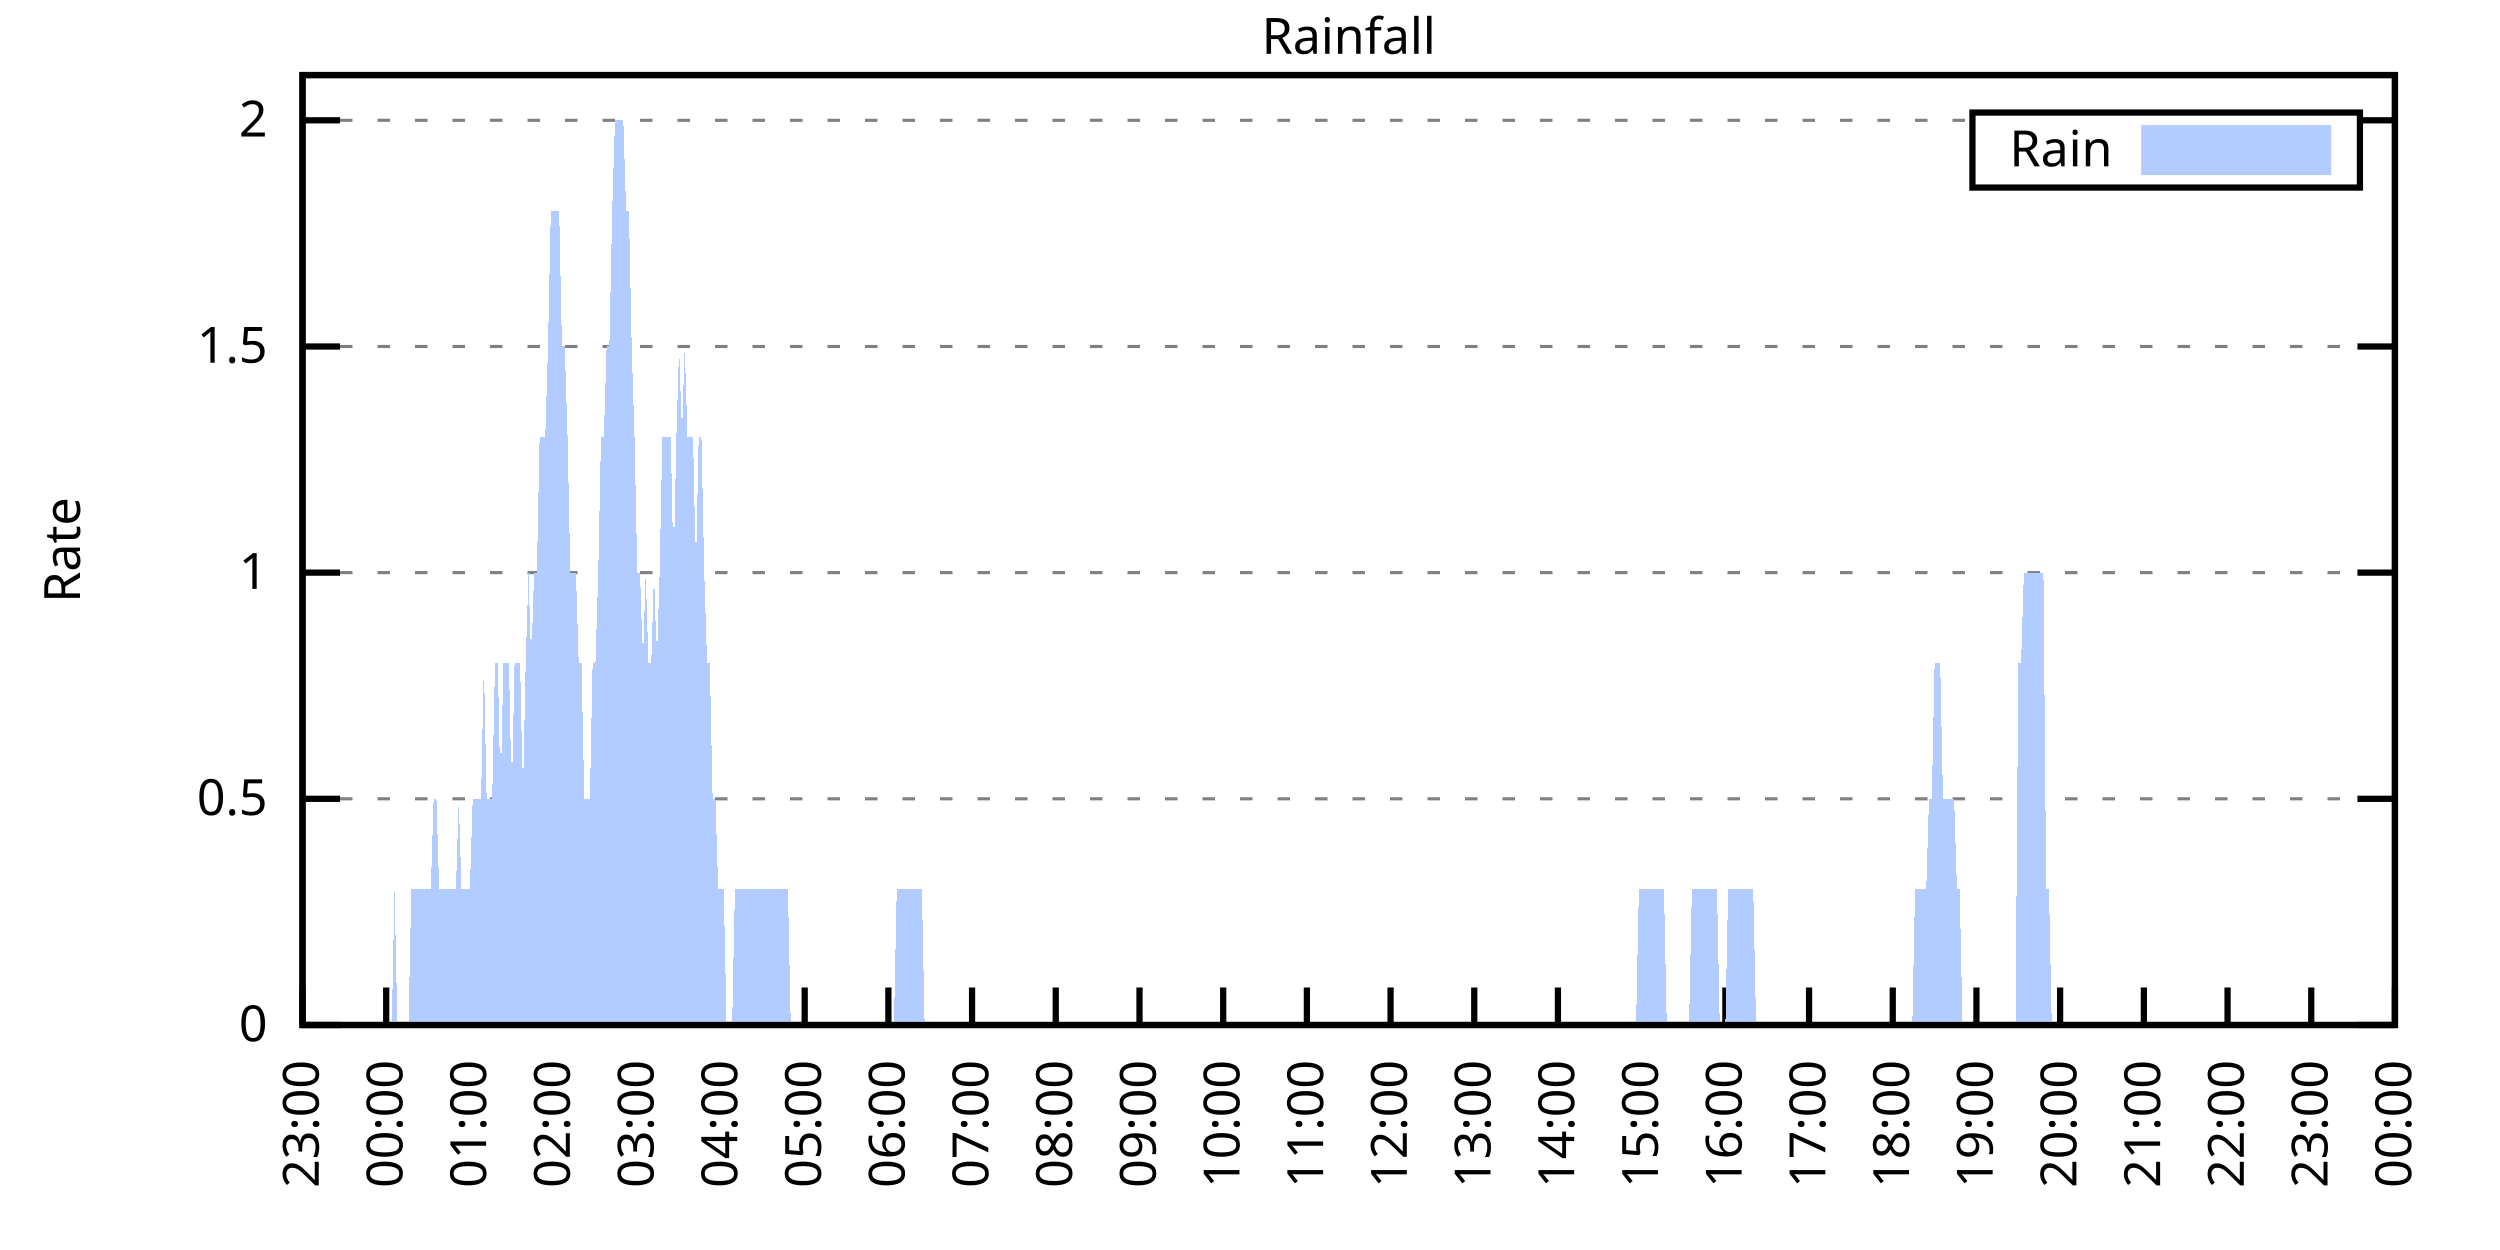
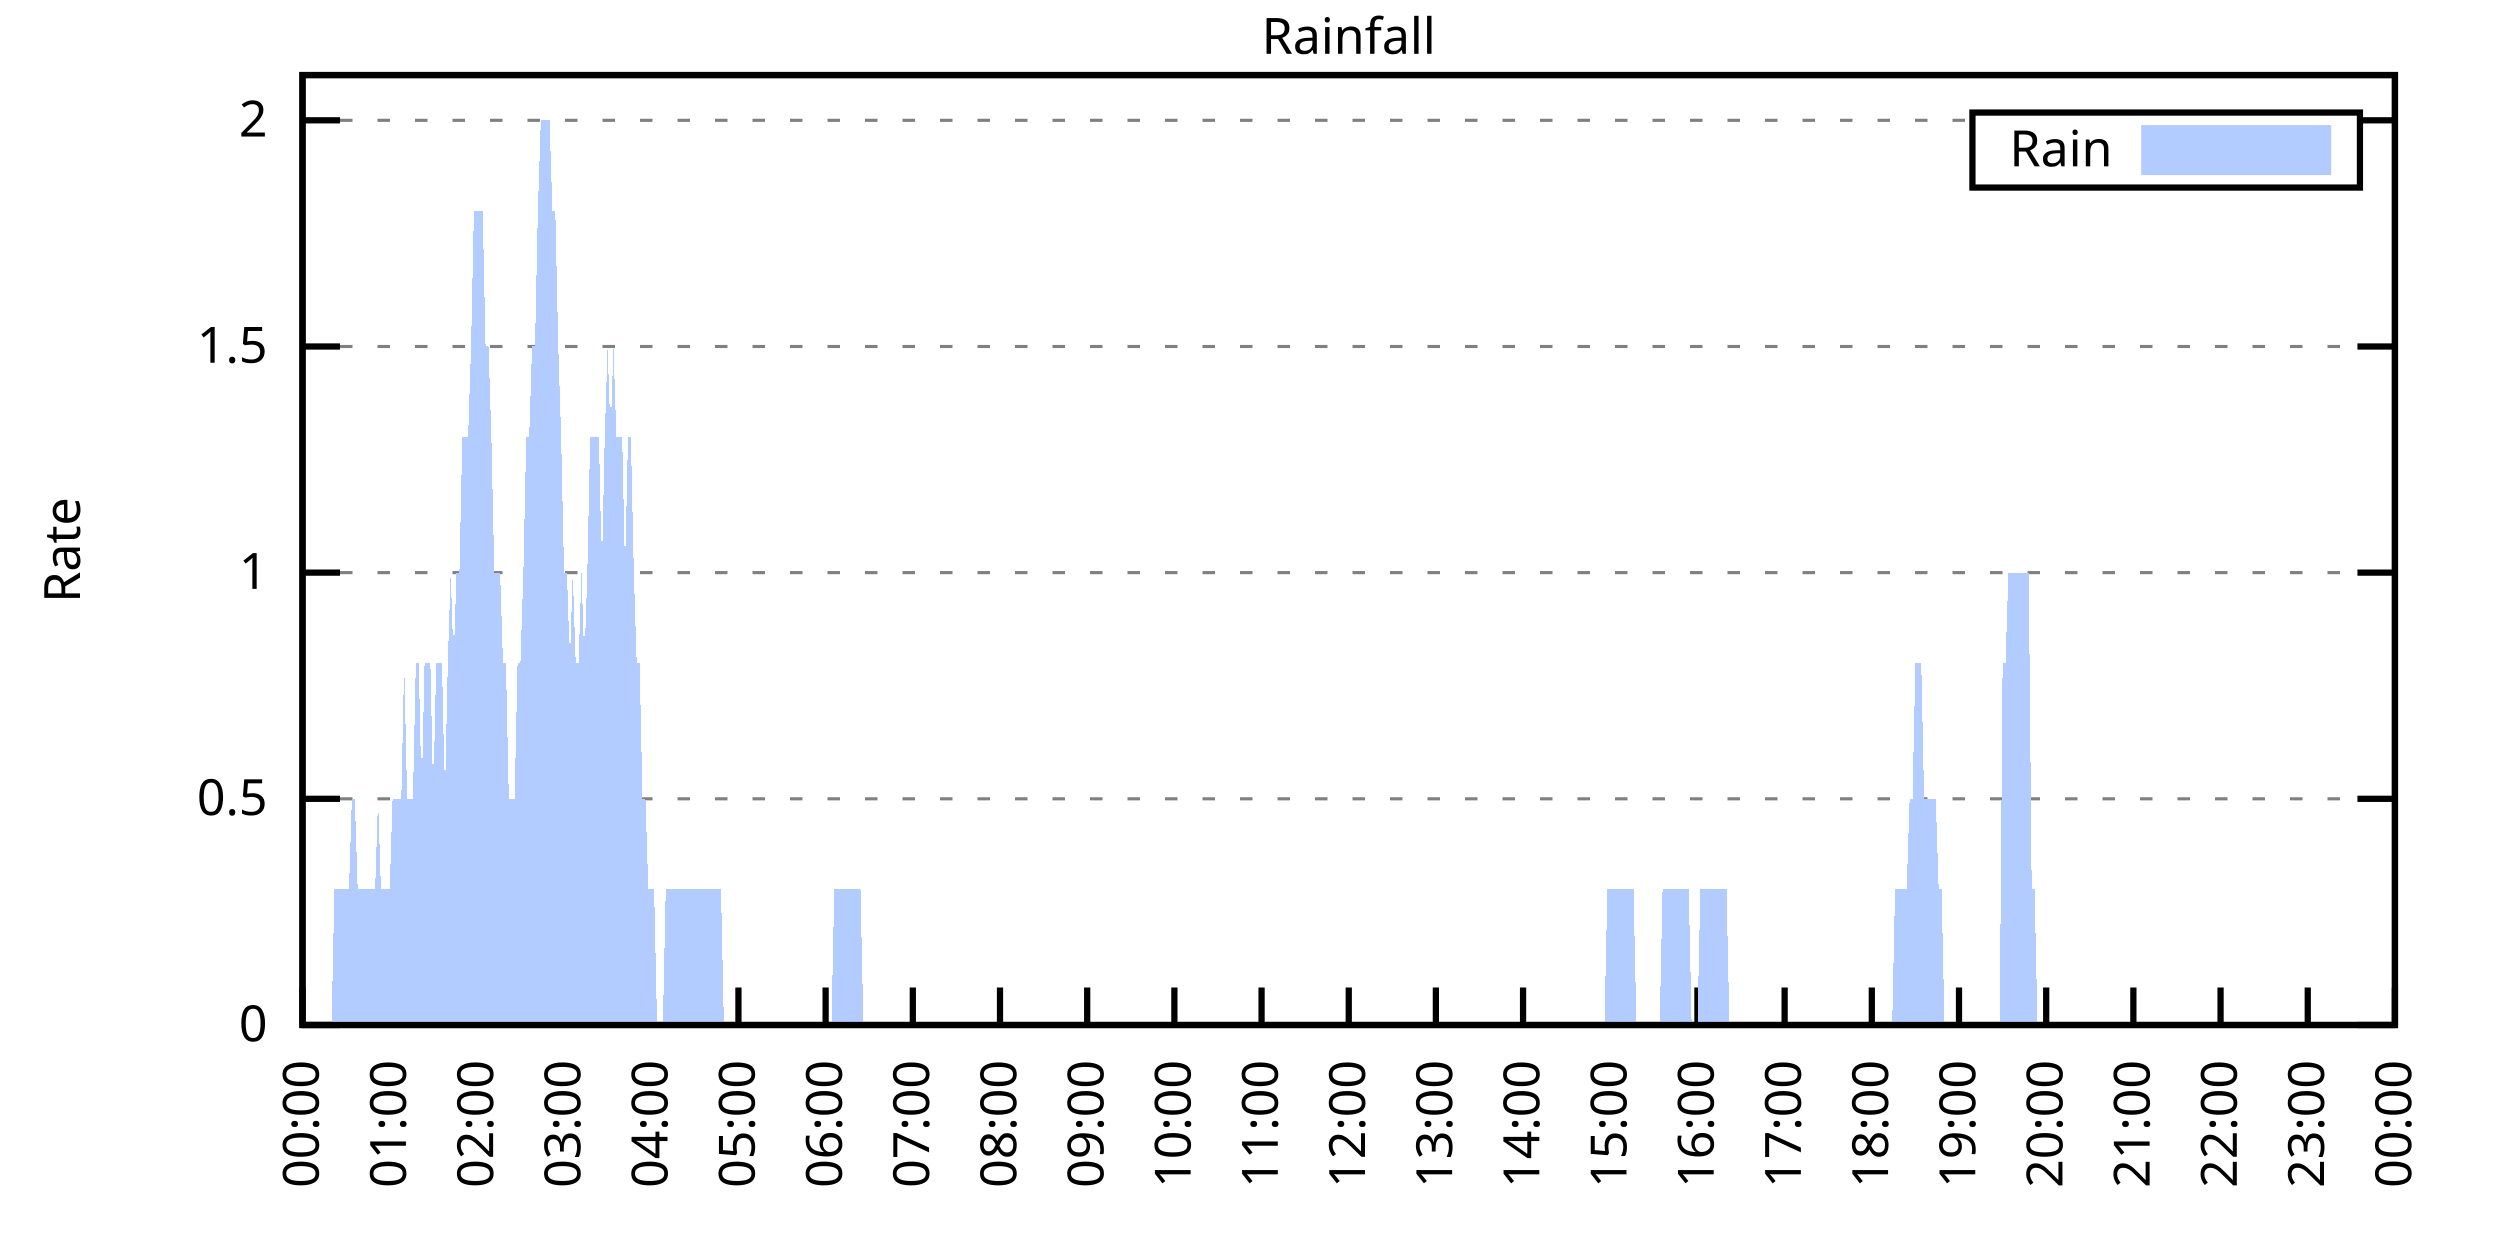
<svg xmlns="http://www.w3.org/2000/svg" xmlns:xlink="http://www.w3.org/1999/xlink" width="400" height="200" viewBox="0 0 400 200">
  <g id="gnuplot_canvas">
    <rect x="0" y="0" width="400" height="200" fill="none" />
    <defs>
      <circle id="gpDot" r="0.5" stroke-width="0.5" stroke="currentColor" />
      <path id="gpPt0" stroke-width="0.333" stroke="currentColor" d="M-1,0 h2 M0,-1 v2" />
      <path id="gpPt1" stroke-width="0.333" stroke="currentColor" d="M-1,-1 L1,1 M1,-1 L-1,1" />
      <path id="gpPt2" stroke-width="0.333" stroke="currentColor" d="M-1,0 L1,0 M0,-1 L0,1 M-1,-1 L1,1 M-1,1 L1,-1" />
      <rect id="gpPt3" stroke-width="0.333" stroke="currentColor" x="-1" y="-1" width="2" height="2" />
      <rect id="gpPt4" stroke-width="0.333" stroke="currentColor" fill="currentColor" x="-1" y="-1" width="2" height="2" />
      <circle id="gpPt5" stroke-width="0.333" stroke="currentColor" cx="0" cy="0" r="1" />
      <use xlink:href="#gpPt5" id="gpPt6" fill="currentColor" stroke="none" />
      <path id="gpPt7" stroke-width="0.333" stroke="currentColor" d="M0,-1.33 L-1.33,0.67 L1.33,0.67 z" />
      <use xlink:href="#gpPt7" id="gpPt8" fill="currentColor" stroke="none" />
      <use xlink:href="#gpPt7" id="gpPt9" stroke="currentColor" transform="rotate(180)" />
      <use xlink:href="#gpPt9" id="gpPt10" fill="currentColor" stroke="none" />
      <use xlink:href="#gpPt3" id="gpPt11" stroke="currentColor" transform="rotate(45)" />
      <use xlink:href="#gpPt11" id="gpPt12" fill="currentColor" stroke="none" />
      <path id="gpPt13" stroke-width="0.333" stroke="currentColor" d="M0,1.330 L1.265,0.411 L0.782,-1.067 L-0.782,-1.076 L-1.265,0.411 z" />
      <use xlink:href="#gpPt13" id="gpPt14" fill="currentColor" stroke="none" />
      <filter id="textbox" filterUnits="objectBoundingBox" x="0" y="0" height="1" width="1">
        <feFlood flood-color="white" flood-opacity="1" result="bgnd" />
        <feComposite in="SourceGraphic" in2="bgnd" operator="atop" />
      </filter>
      <filter id="greybox" filterUnits="objectBoundingBox" x="0" y="0" height="1" width="1">
        <feFlood flood-color="lightgrey" flood-opacity="1" result="grey" />
        <feComposite in="SourceGraphic" in2="grey" operator="atop" />
      </filter>
    </defs>
    <g fill="none" color="white" stroke="currentColor" stroke-width="1.00" stroke-linecap="butt" stroke-linejoin="miter">
</g>
    <g fill="none" color="black" stroke="currentColor" stroke-width="1.00" stroke-linecap="butt" stroke-linejoin="miter">
      <g stroke="none" shape-rendering="crispEdges">
        <polygon fill="rgb(255, 255, 255)" points="48.40,164.00 383.18,164.00 383.18,12.02 48.40,12.02 " />
      </g>
    </g>
    <g fill="none" color="black" stroke="currentColor" stroke-width="1.00" stroke-linecap="butt" stroke-linejoin="miter">
</g>
    <g fill="none" color="black" stroke="black" stroke-width="0.50" stroke-linecap="butt" stroke-linejoin="miter">
</g>
    <g fill="none" color="gray" stroke="currentColor" stroke-width="0.50" stroke-linecap="butt" stroke-linejoin="miter">
      <path stroke="gray" stroke-dasharray="2,4" class="gridline" d="M48.40,164.00 L383.19,164.00  " />
    </g>
    <g fill="none" color="gray" stroke="gray" stroke-width="1.00" stroke-linecap="butt" stroke-linejoin="miter">
</g>
    <g fill="none" color="black" stroke="currentColor" stroke-width="1.00" stroke-linecap="butt" stroke-linejoin="miter">
      <path stroke="black" d="M48.40,164.00 L54.40,164.00 M383.19,164.00 L377.19,164.00  " />
      <g transform="translate(42.80,166.60)" stroke="none" fill="black" font-family="Sans" font-size="8.00" text-anchor="end">
        <text>
          <tspan font-family="Sans"> 0</tspan>
        </text>
      </g>
    </g>
    <g fill="none" color="black" stroke="currentColor" stroke-width="1.00" stroke-linecap="butt" stroke-linejoin="miter">
</g>
    <g fill="none" color="black" stroke="black" stroke-width="0.50" stroke-linecap="butt" stroke-linejoin="miter">
</g>
    <g fill="none" color="gray" stroke="currentColor" stroke-width="0.50" stroke-linecap="butt" stroke-linejoin="miter">
      <path stroke="gray" stroke-dasharray="2,4" class="gridline" d="M48.40,127.81 L383.19,127.81  " />
    </g>
    <g fill="none" color="gray" stroke="gray" stroke-width="1.00" stroke-linecap="butt" stroke-linejoin="miter">
</g>
    <g fill="none" color="black" stroke="currentColor" stroke-width="1.00" stroke-linecap="butt" stroke-linejoin="miter">
      <path stroke="black" d="M48.40,127.81 L54.40,127.81 M383.19,127.81 L377.19,127.81  " />
      <g transform="translate(42.80,130.41)" stroke="none" fill="black" font-family="Sans" font-size="8.00" text-anchor="end">
        <text>
          <tspan font-family="Sans"> 0.5</tspan>
        </text>
      </g>
    </g>
    <g fill="none" color="black" stroke="currentColor" stroke-width="1.00" stroke-linecap="butt" stroke-linejoin="miter">
</g>
    <g fill="none" color="black" stroke="black" stroke-width="0.50" stroke-linecap="butt" stroke-linejoin="miter">
</g>
    <g fill="none" color="gray" stroke="currentColor" stroke-width="0.50" stroke-linecap="butt" stroke-linejoin="miter">
      <path stroke="gray" stroke-dasharray="2,4" class="gridline" d="M48.40,91.62 L383.19,91.62  " />
    </g>
    <g fill="none" color="gray" stroke="gray" stroke-width="1.00" stroke-linecap="butt" stroke-linejoin="miter">
</g>
    <g fill="none" color="black" stroke="currentColor" stroke-width="1.00" stroke-linecap="butt" stroke-linejoin="miter">
      <path stroke="black" d="M48.40,91.62 L54.40,91.62 M383.19,91.62 L377.19,91.62  " />
      <g transform="translate(42.80,94.22)" stroke="none" fill="black" font-family="Sans" font-size="8.00" text-anchor="end">
        <text>
          <tspan font-family="Sans"> 1</tspan>
        </text>
      </g>
    </g>
    <g fill="none" color="black" stroke="currentColor" stroke-width="1.00" stroke-linecap="butt" stroke-linejoin="miter">
</g>
    <g fill="none" color="black" stroke="black" stroke-width="0.50" stroke-linecap="butt" stroke-linejoin="miter">
</g>
    <g fill="none" color="gray" stroke="currentColor" stroke-width="0.50" stroke-linecap="butt" stroke-linejoin="miter">
      <path stroke="gray" stroke-dasharray="2,4" class="gridline" d="M48.40,55.44 L383.19,55.44  " />
    </g>
    <g fill="none" color="gray" stroke="gray" stroke-width="1.00" stroke-linecap="butt" stroke-linejoin="miter">
</g>
    <g fill="none" color="black" stroke="currentColor" stroke-width="1.00" stroke-linecap="butt" stroke-linejoin="miter">
      <path stroke="black" d="M48.40,55.44 L54.40,55.44 M383.19,55.44 L377.19,55.44  " />
      <g transform="translate(42.80,58.04)" stroke="none" fill="black" font-family="Sans" font-size="8.00" text-anchor="end">
        <text>
          <tspan font-family="Sans"> 1.5</tspan>
        </text>
      </g>
    </g>
    <g fill="none" color="black" stroke="currentColor" stroke-width="1.00" stroke-linecap="butt" stroke-linejoin="miter">
</g>
    <g fill="none" color="black" stroke="black" stroke-width="0.50" stroke-linecap="butt" stroke-linejoin="miter">
</g>
    <g fill="none" color="gray" stroke="currentColor" stroke-width="0.50" stroke-linecap="butt" stroke-linejoin="miter">
      <path stroke="gray" stroke-dasharray="2,4" class="gridline" d="M48.40,19.25 L315.59,19.25 M377.59,19.25 L383.19,19.25  " />
    </g>
    <g fill="none" color="gray" stroke="gray" stroke-width="1.00" stroke-linecap="butt" stroke-linejoin="miter">
</g>
    <g fill="none" color="black" stroke="currentColor" stroke-width="1.00" stroke-linecap="butt" stroke-linejoin="miter">
      <path stroke="black" d="M48.40,19.25 L54.40,19.25 M383.19,19.25 L377.19,19.25  " />
      <g transform="translate(42.80,21.85)" stroke="none" fill="black" font-family="Sans" font-size="8.00" text-anchor="end">
        <text>
          <tspan font-family="Sans"> 2</tspan>
        </text>
      </g>
    </g>
    <g fill="none" color="black" stroke="currentColor" stroke-width="1.00" stroke-linecap="butt" stroke-linejoin="miter">
      <path stroke="black" d="M48.40,164.00 L48.40,158.00  " />
      <g transform="translate(51.00,169.60) rotate(270.00)" stroke="none" fill="black" font-family="Sans" font-size="8.00" text-anchor="end">
        <text>
-           <tspan font-family="Sans">23:00</tspan>
-         </text>
-       </g>
-     </g>
-     <g fill="none" color="black" stroke="currentColor" stroke-width="1.00" stroke-linecap="butt" stroke-linejoin="miter">
-       <path stroke="black" d="M61.79,164.00 L61.79,158.00  " />
-       <g transform="translate(64.39,169.60) rotate(270.00)" stroke="none" fill="black" font-family="Sans" font-size="8.00" text-anchor="end">
-         <text>
          <tspan font-family="Sans">00:00</tspan>
        </text>
      </g>
    </g>
    <g fill="none" color="black" stroke="currentColor" stroke-width="1.00" stroke-linecap="butt" stroke-linejoin="miter">
-       <path stroke="black" d="M75.18,164.00 L75.18,158.00  " />
-       <g transform="translate(77.78,169.60) rotate(270.00)" stroke="none" fill="black" font-family="Sans" font-size="8.00" text-anchor="end">
+       <path stroke="black" d="M62.35,164.00 L62.35,158.00  " />
+       <g transform="translate(64.95,169.60) rotate(270.00)" stroke="none" fill="black" font-family="Sans" font-size="8.00" text-anchor="end">
        <text>
          <tspan font-family="Sans">01:00</tspan>
        </text>
      </g>
    </g>
    <g fill="none" color="black" stroke="currentColor" stroke-width="1.00" stroke-linecap="butt" stroke-linejoin="miter">
-       <path stroke="black" d="M88.57,164.00 L88.57,158.00  " />
-       <g transform="translate(91.17,169.60) rotate(270.00)" stroke="none" fill="black" font-family="Sans" font-size="8.00" text-anchor="end">
+       <path stroke="black" d="M76.30,164.00 L76.30,158.00  " />
+       <g transform="translate(78.90,169.60) rotate(270.00)" stroke="none" fill="black" font-family="Sans" font-size="8.00" text-anchor="end">
        <text>
          <tspan font-family="Sans">02:00</tspan>
        </text>
      </g>
    </g>
    <g fill="none" color="black" stroke="currentColor" stroke-width="1.00" stroke-linecap="butt" stroke-linejoin="miter">
-       <path stroke="black" d="M101.97,164.00 L101.97,158.00  " />
-       <g transform="translate(104.57,169.60) rotate(270.00)" stroke="none" fill="black" font-family="Sans" font-size="8.00" text-anchor="end">
+       <path stroke="black" d="M90.25,164.00 L90.25,158.00  " />
+       <g transform="translate(92.85,169.60) rotate(270.00)" stroke="none" fill="black" font-family="Sans" font-size="8.00" text-anchor="end">
        <text>
          <tspan font-family="Sans">03:00</tspan>
        </text>
      </g>
    </g>
    <g fill="none" color="black" stroke="currentColor" stroke-width="1.00" stroke-linecap="butt" stroke-linejoin="miter">
-       <path stroke="black" d="M115.36,164.00 L115.36,158.00  " />
-       <g transform="translate(117.96,169.60) rotate(270.00)" stroke="none" fill="black" font-family="Sans" font-size="8.00" text-anchor="end">
+       <path stroke="black" d="M104.20,164.00 L104.20,158.00  " />
+       <g transform="translate(106.80,169.60) rotate(270.00)" stroke="none" fill="black" font-family="Sans" font-size="8.00" text-anchor="end">
        <text>
          <tspan font-family="Sans">04:00</tspan>
        </text>
      </g>
    </g>
    <g fill="none" color="black" stroke="currentColor" stroke-width="1.00" stroke-linecap="butt" stroke-linejoin="miter">
-       <path stroke="black" d="M128.75,164.00 L128.75,158.00  " />
-       <g transform="translate(131.35,169.60) rotate(270.00)" stroke="none" fill="black" font-family="Sans" font-size="8.00" text-anchor="end">
+       <path stroke="black" d="M118.15,164.00 L118.15,158.00  " />
+       <g transform="translate(120.75,169.60) rotate(270.00)" stroke="none" fill="black" font-family="Sans" font-size="8.00" text-anchor="end">
        <text>
          <tspan font-family="Sans">05:00</tspan>
        </text>
      </g>
    </g>
    <g fill="none" color="black" stroke="currentColor" stroke-width="1.00" stroke-linecap="butt" stroke-linejoin="miter">
-       <path stroke="black" d="M142.14,164.00 L142.14,158.00  " />
-       <g transform="translate(144.74,169.60) rotate(270.00)" stroke="none" fill="black" font-family="Sans" font-size="8.00" text-anchor="end">
+       <path stroke="black" d="M132.10,164.00 L132.10,158.00  " />
+       <g transform="translate(134.70,169.60) rotate(270.00)" stroke="none" fill="black" font-family="Sans" font-size="8.00" text-anchor="end">
        <text>
          <tspan font-family="Sans">06:00</tspan>
        </text>
      </g>
    </g>
    <g fill="none" color="black" stroke="currentColor" stroke-width="1.00" stroke-linecap="butt" stroke-linejoin="miter">
-       <path stroke="black" d="M155.53,164.00 L155.53,158.00  " />
-       <g transform="translate(158.13,169.60) rotate(270.00)" stroke="none" fill="black" font-family="Sans" font-size="8.00" text-anchor="end">
+       <path stroke="black" d="M146.05,164.00 L146.05,158.00  " />
+       <g transform="translate(148.65,169.60) rotate(270.00)" stroke="none" fill="black" font-family="Sans" font-size="8.00" text-anchor="end">
        <text>
          <tspan font-family="Sans">07:00</tspan>
        </text>
      </g>
    </g>
    <g fill="none" color="black" stroke="currentColor" stroke-width="1.00" stroke-linecap="butt" stroke-linejoin="miter">
-       <path stroke="black" d="M168.92,164.00 L168.92,158.00  " />
-       <g transform="translate(171.52,169.60) rotate(270.00)" stroke="none" fill="black" font-family="Sans" font-size="8.00" text-anchor="end">
+       <path stroke="black" d="M160.00,164.00 L160.00,158.00  " />
+       <g transform="translate(162.60,169.60) rotate(270.00)" stroke="none" fill="black" font-family="Sans" font-size="8.00" text-anchor="end">
        <text>
          <tspan font-family="Sans">08:00</tspan>
        </text>
      </g>
    </g>
    <g fill="none" color="black" stroke="currentColor" stroke-width="1.00" stroke-linecap="butt" stroke-linejoin="miter">
-       <path stroke="black" d="M182.32,164.00 L182.32,158.00  " />
-       <g transform="translate(184.92,169.60) rotate(270.00)" stroke="none" fill="black" font-family="Sans" font-size="8.00" text-anchor="end">
+       <path stroke="black" d="M173.95,164.00 L173.95,158.00  " />
+       <g transform="translate(176.55,169.60) rotate(270.00)" stroke="none" fill="black" font-family="Sans" font-size="8.00" text-anchor="end">
        <text>
          <tspan font-family="Sans">09:00</tspan>
        </text>
      </g>
    </g>
    <g fill="none" color="black" stroke="currentColor" stroke-width="1.00" stroke-linecap="butt" stroke-linejoin="miter">
-       <path stroke="black" d="M195.71,164.00 L195.71,158.00  " />
-       <g transform="translate(198.31,169.60) rotate(270.00)" stroke="none" fill="black" font-family="Sans" font-size="8.00" text-anchor="end">
+       <path stroke="black" d="M187.90,164.00 L187.90,158.00  " />
+       <g transform="translate(190.50,169.60) rotate(270.00)" stroke="none" fill="black" font-family="Sans" font-size="8.00" text-anchor="end">
        <text>
          <tspan font-family="Sans">10:00</tspan>
        </text>
      </g>
    </g>
    <g fill="none" color="black" stroke="currentColor" stroke-width="1.00" stroke-linecap="butt" stroke-linejoin="miter">
-       <path stroke="black" d="M209.10,164.00 L209.10,158.00  " />
-       <g transform="translate(211.70,169.60) rotate(270.00)" stroke="none" fill="black" font-family="Sans" font-size="8.00" text-anchor="end">
+       <path stroke="black" d="M201.85,164.00 L201.85,158.00  " />
+       <g transform="translate(204.45,169.60) rotate(270.00)" stroke="none" fill="black" font-family="Sans" font-size="8.00" text-anchor="end">
        <text>
          <tspan font-family="Sans">11:00</tspan>
        </text>
      </g>
    </g>
    <g fill="none" color="black" stroke="currentColor" stroke-width="1.00" stroke-linecap="butt" stroke-linejoin="miter">
-       <path stroke="black" d="M222.49,164.00 L222.49,158.00  " />
-       <g transform="translate(225.09,169.60) rotate(270.00)" stroke="none" fill="black" font-family="Sans" font-size="8.00" text-anchor="end">
+       <path stroke="black" d="M215.80,164.00 L215.80,158.00  " />
+       <g transform="translate(218.40,169.60) rotate(270.00)" stroke="none" fill="black" font-family="Sans" font-size="8.00" text-anchor="end">
        <text>
          <tspan font-family="Sans">12:00</tspan>
        </text>
      </g>
    </g>
    <g fill="none" color="black" stroke="currentColor" stroke-width="1.00" stroke-linecap="butt" stroke-linejoin="miter">
-       <path stroke="black" d="M235.88,164.00 L235.88,158.00  " />
-       <g transform="translate(238.48,169.60) rotate(270.00)" stroke="none" fill="black" font-family="Sans" font-size="8.00" text-anchor="end">
+       <path stroke="black" d="M229.74,164.00 L229.74,158.00  " />
+       <g transform="translate(232.34,169.60) rotate(270.00)" stroke="none" fill="black" font-family="Sans" font-size="8.00" text-anchor="end">
        <text>
          <tspan font-family="Sans">13:00</tspan>
        </text>
      </g>
    </g>
    <g fill="none" color="black" stroke="currentColor" stroke-width="1.00" stroke-linecap="butt" stroke-linejoin="miter">
-       <path stroke="black" d="M249.27,164.00 L249.27,158.00  " />
-       <g transform="translate(251.87,169.60) rotate(270.00)" stroke="none" fill="black" font-family="Sans" font-size="8.00" text-anchor="end">
+       <path stroke="black" d="M243.69,164.00 L243.69,158.00  " />
+       <g transform="translate(246.29,169.60) rotate(270.00)" stroke="none" fill="black" font-family="Sans" font-size="8.00" text-anchor="end">
        <text>
          <tspan font-family="Sans">14:00</tspan>
        </text>
      </g>
    </g>
    <g fill="none" color="black" stroke="currentColor" stroke-width="1.00" stroke-linecap="butt" stroke-linejoin="miter">
-       <path stroke="black" d="M262.67,164.00 L262.67,158.00  " />
-       <g transform="translate(265.27,169.60) rotate(270.00)" stroke="none" fill="black" font-family="Sans" font-size="8.00" text-anchor="end">
+       <path stroke="black" d="M257.64,164.00 L257.64,158.00  " />
+       <g transform="translate(260.24,169.60) rotate(270.00)" stroke="none" fill="black" font-family="Sans" font-size="8.00" text-anchor="end">
        <text>
          <tspan font-family="Sans">15:00</tspan>
        </text>
      </g>
    </g>
    <g fill="none" color="black" stroke="currentColor" stroke-width="1.00" stroke-linecap="butt" stroke-linejoin="miter">
-       <path stroke="black" d="M276.06,164.00 L276.06,158.00  " />
-       <g transform="translate(278.66,169.60) rotate(270.00)" stroke="none" fill="black" font-family="Sans" font-size="8.00" text-anchor="end">
+       <path stroke="black" d="M271.59,164.00 L271.59,158.00  " />
+       <g transform="translate(274.19,169.60) rotate(270.00)" stroke="none" fill="black" font-family="Sans" font-size="8.00" text-anchor="end">
        <text>
          <tspan font-family="Sans">16:00</tspan>
        </text>
      </g>
    </g>
    <g fill="none" color="black" stroke="currentColor" stroke-width="1.00" stroke-linecap="butt" stroke-linejoin="miter">
-       <path stroke="black" d="M289.45,164.00 L289.45,158.00  " />
-       <g transform="translate(292.05,169.60) rotate(270.00)" stroke="none" fill="black" font-family="Sans" font-size="8.00" text-anchor="end">
+       <path stroke="black" d="M285.54,164.00 L285.54,158.00  " />
+       <g transform="translate(288.14,169.60) rotate(270.00)" stroke="none" fill="black" font-family="Sans" font-size="8.00" text-anchor="end">
        <text>
          <tspan font-family="Sans">17:00</tspan>
        </text>
      </g>
    </g>
    <g fill="none" color="black" stroke="currentColor" stroke-width="1.00" stroke-linecap="butt" stroke-linejoin="miter">
-       <path stroke="black" d="M302.84,164.00 L302.84,158.00  " />
-       <g transform="translate(305.44,169.60) rotate(270.00)" stroke="none" fill="black" font-family="Sans" font-size="8.00" text-anchor="end">
+       <path stroke="black" d="M299.49,164.00 L299.49,158.00  " />
+       <g transform="translate(302.09,169.60) rotate(270.00)" stroke="none" fill="black" font-family="Sans" font-size="8.00" text-anchor="end">
        <text>
          <tspan font-family="Sans">18:00</tspan>
        </text>
      </g>
    </g>
    <g fill="none" color="black" stroke="currentColor" stroke-width="1.00" stroke-linecap="butt" stroke-linejoin="miter">
-       <path stroke="black" d="M316.23,164.00 L316.23,158.00  " />
-       <g transform="translate(318.83,169.60) rotate(270.00)" stroke="none" fill="black" font-family="Sans" font-size="8.00" text-anchor="end">
+       <path stroke="black" d="M313.44,164.00 L313.44,158.00  " />
+       <g transform="translate(316.04,169.60) rotate(270.00)" stroke="none" fill="black" font-family="Sans" font-size="8.00" text-anchor="end">
        <text>
          <tspan font-family="Sans">19:00</tspan>
        </text>
      </g>
    </g>
    <g fill="none" color="black" stroke="currentColor" stroke-width="1.00" stroke-linecap="butt" stroke-linejoin="miter">
-       <path stroke="black" d="M329.62,164.00 L329.62,158.00  " />
-       <g transform="translate(332.22,169.60) rotate(270.00)" stroke="none" fill="black" font-family="Sans" font-size="8.00" text-anchor="end">
+       <path stroke="black" d="M327.39,164.00 L327.39,158.00  " />
+       <g transform="translate(329.99,169.60) rotate(270.00)" stroke="none" fill="black" font-family="Sans" font-size="8.00" text-anchor="end">
        <text>
          <tspan font-family="Sans">20:00</tspan>
        </text>
      </g>
    </g>
    <g fill="none" color="black" stroke="currentColor" stroke-width="1.00" stroke-linecap="butt" stroke-linejoin="miter">
-       <path stroke="black" d="M343.02,164.00 L343.02,158.00  " />
-       <g transform="translate(345.62,169.60) rotate(270.00)" stroke="none" fill="black" font-family="Sans" font-size="8.00" text-anchor="end">
+       <path stroke="black" d="M341.34,164.00 L341.34,158.00  " />
+       <g transform="translate(343.94,169.60) rotate(270.00)" stroke="none" fill="black" font-family="Sans" font-size="8.00" text-anchor="end">
        <text>
          <tspan font-family="Sans">21:00</tspan>
        </text>
      </g>
    </g>
    <g fill="none" color="black" stroke="currentColor" stroke-width="1.00" stroke-linecap="butt" stroke-linejoin="miter">
-       <path stroke="black" d="M356.41,164.00 L356.41,158.00  " />
-       <g transform="translate(359.01,169.60) rotate(270.00)" stroke="none" fill="black" font-family="Sans" font-size="8.00" text-anchor="end">
+       <path stroke="black" d="M355.29,164.00 L355.29,158.00  " />
+       <g transform="translate(357.89,169.60) rotate(270.00)" stroke="none" fill="black" font-family="Sans" font-size="8.00" text-anchor="end">
        <text>
          <tspan font-family="Sans">22:00</tspan>
        </text>
      </g>
    </g>
    <g fill="none" color="black" stroke="currentColor" stroke-width="1.00" stroke-linecap="butt" stroke-linejoin="miter">
-       <path stroke="black" d="M369.80,164.00 L369.80,158.00  " />
-       <g transform="translate(372.40,169.60) rotate(270.00)" stroke="none" fill="black" font-family="Sans" font-size="8.00" text-anchor="end">
+       <path stroke="black" d="M369.24,164.00 L369.24,158.00  " />
+       <g transform="translate(371.84,169.60) rotate(270.00)" stroke="none" fill="black" font-family="Sans" font-size="8.00" text-anchor="end">
        <text>
          <tspan font-family="Sans">23:00</tspan>
        </text>
      </g>
    </g>
    <g fill="none" color="black" stroke="currentColor" stroke-width="1.00" stroke-linecap="butt" stroke-linejoin="miter">
      <path stroke="black" d="M383.19,164.00 L383.19,158.00  " />
      <g transform="translate(385.79,169.60) rotate(270.00)" stroke="none" fill="black" font-family="Sans" font-size="8.00" text-anchor="end">
        <text>
          <tspan font-family="Sans">00:00</tspan>
        </text>
      </g>
    </g>
    <g fill="none" color="black" stroke="currentColor" stroke-width="1.00" stroke-linecap="butt" stroke-linejoin="miter">
</g>
    <g fill="none" color="black" stroke="currentColor" stroke-width="1.00" stroke-linecap="butt" stroke-linejoin="miter">
      <path stroke="black" d="M48.40,12.01 L48.40,164.00 L383.19,164.00 L383.19,12.01 L48.40,12.01 Z  " />
    </g>
    <g fill="none" color="black" stroke="currentColor" stroke-width="1.00" stroke-linecap="butt" stroke-linejoin="miter">
</g>
    <g fill="none" color="black" stroke="currentColor" stroke-width="1.00" stroke-linecap="butt" stroke-linejoin="miter">
      <path stroke="black" d="M315.59,30.01 L315.59,18.01 L377.59,18.01 L377.59,30.01 L315.59,30.01 Z  " />
    </g>
    <g id="Rainfall_plot_1">
      <g fill="none" color="white" stroke="black" stroke-width="2.00" stroke-linecap="butt" stroke-linejoin="miter">
</g>
      <g fill="none" color="black" stroke="currentColor" stroke-width="2.00" stroke-linecap="butt" stroke-linejoin="miter">
        <g transform="translate(337.99,26.61)" stroke="none" fill="black" font-family="Sans" font-size="8.00" text-anchor="end">
          <text>
            <tspan font-family="Sans">Rain</tspan>
          </text>
        </g>
      </g>
      <g fill="none" color="black" stroke="currentColor" stroke-width="2.00" stroke-linecap="butt" stroke-linejoin="miter">
        <g stroke="none" shape-rendering="crispEdges">
          <polygon fill="rgb(178, 204, 255)" points="343.59,27.01 371.99,27.01 371.99,21.01 343.59,21.01 " />
        </g>
        <path stroke="rgb(178, 204, 255)" d="M343.59,27.01 L371.99,27.01 L371.99,21.01 L343.59,21.01 L343.59,27.01 Z  " />
      </g>
      <g fill="none" color="black" stroke="currentColor" stroke-width="2.00" stroke-linecap="butt" stroke-linejoin="miter">
        <g stroke="none" shape-rendering="crispEdges">
-           <polygon fill="rgb(178, 204, 255)" points="58.67,164.00 59.11,164.00 59.56,164.00 60.01,164.00 60.45,164.00 60.90,164.00 61.35,164.00 61.79,164.00 62.24,164.00 62.68,164.00 63.13,142.29 63.58,164.00 64.02,164.00 64.47,164.00 64.92,164.00 65.36,164.00 65.81,142.29 66.26,142.29 66.70,142.29 67.15,142.29 67.59,142.29 68.04,142.29 68.49,142.29 68.93,142.29 69.38,127.81 69.83,127.81 70.27,142.29 70.72,142.29 71.17,142.29 71.61,142.29 72.06,142.29 72.50,142.29 72.95,142.29 73.40,127.81 73.84,142.29 74.29,142.29 74.74,142.29 75.18,142.29 75.63,127.81 76.08,127.81 76.52,127.81 76.97,127.81 77.42,106.10 77.86,127.81 78.31,127.81 78.75,127.81 79.20,106.10 79.65,106.10 80.09,127.81 80.54,106.10 80.99,106.10 81.43,106.10 81.88,127.81 82.33,106.10 82.77,106.10 83.22,106.10 83.66,127.81 84.11,106.10 84.56,91.62 85.00,106.10 85.45,91.62 85.90,91.62 86.34,69.91 86.79,69.91 87.24,69.91 87.68,55.44 88.13,33.72 88.57,33.72 89.02,33.72 89.47,33.72 89.91,55.44 90.36,55.44 90.81,69.91 91.25,91.62 91.70,91.62 92.15,91.62 92.59,106.10 93.04,106.10 93.49,127.81 93.93,127.81 94.38,127.81 94.82,106.10 95.27,106.10 95.72,91.62 96.16,69.91 96.61,69.91 97.06,55.44 97.50,55.44 97.95,33.72 98.40,19.25 98.84,19.25 99.29,19.25 99.73,19.25 100.18,33.72 100.63,33.72 101.07,55.44 101.52,69.91 101.97,91.62 102.41,91.62 102.86,106.10 103.31,91.62 103.75,106.10 104.20,106.10 104.64,91.62 105.09,106.10 105.54,91.62 105.98,69.91 106.43,69.91 106.88,69.91 107.32,69.91 107.77,91.62 108.22,69.91 108.66,55.44 109.11,69.91 109.55,55.44 110.00,69.91 110.45,69.91 110.89,69.91 111.34,91.62 111.79,69.91 112.23,69.91 112.68,91.62 113.13,106.10 113.57,106.10 114.02,127.81 114.47,127.81 114.91,142.29 115.36,142.29 115.80,142.29 116.25,164.00 116.70,164.00 117.14,164.00 117.59,142.29 118.04,142.29 118.48,142.29 118.93,142.29 119.38,142.29 119.82,142.29 120.27,142.29 120.71,142.29 121.16,142.29 121.61,142.29 122.05,142.29 122.50,142.29 122.95,142.29 123.39,142.29 123.84,142.29 124.29,142.29 124.73,142.29 125.18,142.29 125.62,142.29 126.07,142.29 126.52,164.00 126.96,164.00 127.41,164.00 127.86,164.00 128.30,164.00 128.75,164.00 129.20,164.00 129.64,164.00 130.09,164.00 130.54,164.00 130.98,164.00 131.43,164.00 131.87,164.00 132.32,164.00 132.77,164.00 133.21,164.00 133.66,164.00 134.11,164.00 134.55,164.00 135.00,164.00 135.45,164.00 135.89,164.00 136.34,164.00 136.78,164.00 137.23,164.00 137.68,164.00 138.12,164.00 138.57,164.00 139.02,164.00 139.46,164.00 139.91,164.00 140.36,164.00 140.80,164.00 141.25,164.00 141.69,164.00 142.14,164.00 142.59,164.00 143.03,164.00 143.48,142.29 143.93,142.29 144.37,142.29 144.82,142.29 145.27,142.29 145.71,142.29 146.16,142.29 146.61,142.29 147.05,142.29 147.50,142.29 147.94,164.00 148.39,164.00 148.84,164.00 149.28,164.00 149.73,164.00 150.18,164.00 150.62,164.00 151.07,164.00 151.52,164.00 151.96,164.00 152.41,164.00 152.85,164.00 153.30,164.00 153.75,164.00 154.19,164.00 154.64,164.00 155.09,164.00 155.53,164.00 155.98,164.00 156.43,164.00 156.87,164.00 157.32,164.00 157.76,164.00 158.21,164.00 158.66,164.00 159.10,164.00 159.55,164.00 160.00,164.00 160.44,164.00 160.89,164.00 161.34,164.00 161.78,164.00 162.23,164.00 162.67,164.00 163.12,164.00 163.57,164.00 164.01,164.00 164.46,164.00 164.91,164.00 165.35,164.00 165.80,164.00 166.25,164.00 166.69,164.00 167.14,164.00 167.59,164.00 168.03,164.00 168.48,164.00 168.92,164.00 169.37,164.00 169.82,164.00 170.26,164.00 170.71,164.00 171.16,164.00 171.60,164.00 172.05,164.00 172.50,164.00 172.94,164.00 173.39,164.00 173.83,164.00 174.28,164.00 174.73,164.00 175.17,164.00 175.62,164.00 176.07,164.00 176.51,164.00 176.96,164.00 177.41,164.00 177.85,164.00 178.30,164.00 178.74,164.00 179.19,164.00 179.64,164.00 180.08,164.00 180.53,164.00 180.98,164.00 181.42,164.00 181.87,164.00 182.32,164.00 182.76,164.00 183.21,164.00 183.66,164.00 184.10,164.00 184.55,164.00 184.99,164.00 185.44,164.00 185.89,164.00 186.33,164.00 186.78,164.00 187.23,164.00 187.67,164.00 188.12,164.00 188.57,164.00 189.01,164.00 189.46,164.00 189.90,164.00 190.35,164.00 190.80,164.00 191.24,164.00 191.69,164.00 192.14,164.00 192.58,164.00 193.03,164.00 193.48,164.00 193.92,164.00 194.37,164.00 194.81,164.00 195.26,164.00 195.71,164.00 196.15,164.00 196.60,164.00 197.05,164.00 197.49,164.00 197.94,164.00 198.39,164.00 198.83,164.00 199.28,164.00 199.73,164.00 200.17,164.00 200.62,164.00 201.06,164.00 201.51,164.00 201.96,164.00 202.40,164.00 202.85,164.00 203.30,164.00 203.74,164.00 204.19,164.00 204.64,164.00 205.08,164.00 205.53,164.00 205.97,164.00 206.42,164.00 206.87,164.00 207.31,164.00 207.76,164.00 208.21,164.00 208.65,164.00 209.10,164.00 209.55,164.00 209.99,164.00 210.44,164.00 210.88,164.00 211.33,164.00 211.78,164.00 212.22,164.00 212.67,164.00 213.12,164.00 213.56,164.00 214.01,164.00 214.46,164.00 214.90,164.00 215.35,164.00 215.80,164.00 216.24,164.00 216.69,164.00 217.13,164.00 217.58,164.00 218.03,164.00 218.47,164.00 218.92,164.00 219.37,164.00 219.81,164.00 220.26,164.00 220.71,164.00 221.15,164.00 221.60,164.00 222.04,164.00 222.49,164.00 222.94,164.00 223.38,164.00 223.83,164.00 224.28,164.00 224.72,164.00 225.17,164.00 225.62,164.00 226.06,164.00 226.51,164.00 226.95,164.00 227.40,164.00 227.85,164.00 228.29,164.00 228.74,164.00 229.19,164.00 229.63,164.00 230.08,164.00 230.53,164.00 230.97,164.00 231.42,164.00 231.86,164.00 232.31,164.00 232.76,164.00 233.20,164.00 233.65,164.00 234.10,164.00 234.54,164.00 234.99,164.00 235.44,164.00 235.88,164.00 236.33,164.00 236.78,164.00 237.22,164.00 237.67,164.00 238.11,164.00 238.56,164.00 239.01,164.00 239.45,164.00 239.90,164.00 240.35,164.00 240.79,164.00 241.24,164.00 241.69,164.00 242.13,164.00 242.58,164.00 243.02,164.00 243.47,164.00 243.92,164.00 244.36,164.00 244.81,164.00 245.26,164.00 245.70,164.00 246.15,164.00 246.60,164.00 247.04,164.00 247.49,164.00 247.93,164.00 248.38,164.00 248.83,164.00 249.27,164.00 249.72,164.00 250.17,164.00 250.61,164.00 251.06,164.00 251.51,164.00 251.95,164.00 252.40,164.00 252.85,164.00 253.29,164.00 253.74,164.00 254.18,164.00 254.63,164.00 255.08,164.00 255.52,164.00 255.97,164.00 256.42,164.00 256.86,164.00 257.31,164.00 257.76,164.00 258.20,164.00 258.65,164.00 259.09,164.00 259.54,164.00 259.99,164.00 260.43,164.00 260.88,164.00 261.33,164.00 261.77,164.00 262.22,142.29 262.67,142.29 263.11,142.29 263.56,142.29 264.00,142.29 264.45,142.29 264.90,142.29 265.34,142.29 265.79,142.29 266.24,142.29 266.68,164.00 267.13,164.00 267.58,164.00 268.02,164.00 268.47,164.00 268.92,164.00 269.36,164.00 269.81,164.00 270.25,164.00 270.70,142.29 271.15,142.29 271.59,142.29 272.04,142.29 272.49,142.29 272.93,142.29 273.38,142.29 273.83,142.29 274.27,142.29 274.72,142.29 275.16,164.00 275.61,164.00 276.06,164.00 276.50,142.29 276.95,142.29 277.40,142.29 277.84,142.29 278.29,142.29 278.74,142.29 279.18,142.29 279.63,142.29 280.07,142.29 280.52,142.29 280.97,164.00 281.41,164.00 281.86,164.00 282.31,164.00 282.75,164.00 283.20,164.00 283.65,164.00 284.09,164.00 284.54,164.00 284.98,164.00 285.43,164.00 285.88,164.00 286.32,164.00 286.77,164.00 287.22,164.00 287.66,164.00 288.11,164.00 288.56,164.00 289.00,164.00 289.45,164.00 289.90,164.00 290.34,164.00 290.79,164.00 291.23,164.00 291.68,164.00 292.13,164.00 292.57,164.00 293.02,164.00 293.47,164.00 293.91,164.00 294.36,164.00 294.81,164.00 295.25,164.00 295.70,164.00 296.14,164.00 296.59,164.00 297.04,164.00 297.48,164.00 297.93,164.00 298.38,164.00 298.82,164.00 299.27,164.00 299.72,164.00 300.16,164.00 300.61,164.00 301.05,164.00 301.50,164.00 301.95,164.00 302.39,164.00 302.84,164.00 303.29,164.00 303.73,164.00 304.18,164.00 304.63,164.00 305.07,164.00 305.52,164.00 305.97,164.00 306.41,142.29 306.86,142.29 307.30,142.29 307.75,142.29 308.20,142.29 308.64,127.81 309.09,127.81 309.54,106.10 309.98,106.10 310.43,106.10 310.88,127.81 311.32,127.81 311.77,127.81 312.21,127.81 312.66,127.81 313.11,142.29 313.55,142.29 314.00,164.00 314.45,164.00 314.89,164.00 315.34,164.00 315.79,164.00 316.23,164.00 316.68,164.00 317.12,164.00 317.57,164.00 318.02,164.00 318.46,164.00 318.91,164.00 319.36,164.00 319.80,164.00 320.25,164.00 320.70,164.00 321.14,164.00 321.59,164.00 322.04,164.00 322.48,164.00 322.93,106.10 323.37,106.10 323.82,91.62 324.27,91.62 324.71,91.62 325.16,91.62 325.61,91.62 326.05,91.62 326.50,91.62 326.95,91.62 327.39,142.29 327.84,142.29 328.28,164.00 328.73,164.00 329.18,164.00 329.62,164.00 330.07,164.00 330.52,164.00 330.96,164.00 331.41,164.00 331.86,164.00 332.30,164.00 332.75,164.00 333.19,164.00 333.64,164.00 334.09,164.00 334.53,164.00 334.98,164.00 335.43,164.00 335.87,164.00 336.32,164.00 336.77,164.00 337.21,164.00 337.66,164.00 338.10,164.00 338.55,164.00 339.00,164.00 339.44,164.00 339.89,164.00 340.34,164.00 340.78,164.00 341.23,164.00 341.68,164.00 342.12,164.00 342.57,164.00 343.02,164.00 343.46,164.00 343.91,164.00 344.35,164.00 344.80,164.00 345.25,164.00 345.69,164.00 346.14,164.00 346.59,164.00 347.03,164.00 347.48,164.00 347.93,164.00 348.37,164.00 348.82,164.00 349.26,164.00 349.71,164.00 350.16,164.00 350.60,164.00 351.05,164.00 351.50,164.00 351.94,164.00 352.39,164.00 352.84,164.00 353.28,164.00 353.73,164.00 354.17,164.00 354.62,164.00 355.07,164.00 355.51,164.00 355.96,164.00 356.41,164.00 356.85,164.00 357.30,164.00 357.75,164.00 358.19,164.00 358.64,164.00 359.09,164.00 359.53,164.00 359.98,164.00 360.42,164.00 360.87,164.00 361.32,164.00 361.76,164.00 362.21,164.00 362.66,164.00 363.10,164.00 363.55,164.00 364.00,164.00 364.44,164.00 364.89,164.00 365.33,164.00 365.78,164.00 366.23,164.00 366.67,164.00 367.12,164.00 367.57,164.00 368.01,164.00 368.46,164.00 368.91,164.00 369.35,164.00 369.80,164.00 370.24,164.00 370.69,164.00 371.14,164.00 371.58,164.00 372.03,164.00 372.48,164.00 372.92,164.00 373.37,164.00 373.82,164.00 374.26,164.00 374.71,164.00 375.16,164.00 375.60,164.00 376.05,164.00 376.49,164.00 376.94,164.00 377.39,164.00 377.83,164.00 378.28,164.00 378.73,164.00 379.17,164.00 379.62,164.00 379.62,164.00 58.67,164.00 " />
+           <polygon fill="rgb(178, 204, 255)" points="48.86,164.00 49.33,164.00 49.79,164.00 50.26,164.00 50.72,164.00 51.19,164.00 51.65,164.00 52.12,164.00 52.58,164.00 53.05,164.00 53.51,142.29 53.98,142.29 54.44,142.29 54.91,142.29 55.37,142.29 55.84,142.29 56.30,127.81 56.77,127.81 57.23,142.29 57.70,142.29 58.16,142.29 58.63,142.29 59.09,142.29 59.56,142.29 60.02,142.29 60.49,127.81 60.95,142.29 61.42,142.29 61.88,142.29 62.35,142.29 62.81,127.81 63.28,127.81 63.74,127.81 64.21,127.81 64.67,106.10 65.14,127.81 65.60,127.81 66.07,127.81 66.53,106.10 67.00,106.10 67.46,127.81 67.93,106.10 68.39,106.10 68.86,106.10 69.32,127.81 69.79,106.10 70.25,106.10 70.72,106.10 71.18,127.81 71.65,106.10 72.11,91.62 72.58,106.10 73.04,91.62 73.51,91.62 73.97,69.91 74.44,69.91 74.90,69.91 75.37,55.44 75.83,33.72 76.30,33.72 76.76,33.72 77.23,33.72 77.69,55.44 78.16,55.44 78.62,69.91 79.09,91.62 79.55,91.62 80.02,91.62 80.48,106.10 80.95,106.10 81.41,127.81 81.88,127.81 82.34,127.81 82.81,106.10 83.27,106.10 83.74,91.62 84.20,69.91 84.67,69.91 85.13,55.44 85.60,55.44 86.06,33.72 86.53,19.25 86.99,19.25 87.46,19.25 87.92,19.25 88.39,33.72 88.85,33.72 89.32,55.44 89.78,69.91 90.25,91.62 90.71,91.62 91.18,106.10 91.64,91.62 92.11,106.10 92.57,106.10 93.04,91.62 93.50,106.10 93.97,91.62 94.43,69.91 94.90,69.91 95.36,69.91 95.83,69.91 96.29,91.62 96.76,69.91 97.22,55.44 97.69,69.91 98.15,55.44 98.62,69.91 99.08,69.91 99.55,69.91 100.01,91.62 100.48,69.91 100.94,69.91 101.41,91.62 101.87,106.10 102.34,106.10 102.80,127.81 103.27,127.81 103.73,142.29 104.20,142.29 104.66,142.29 105.13,164.00 105.59,164.00 106.06,164.00 106.52,142.29 106.99,142.29 107.45,142.29 107.92,142.29 108.38,142.29 108.85,142.29 109.31,142.29 109.78,142.29 110.24,142.29 110.71,142.29 111.17,142.29 111.64,142.29 112.10,142.29 112.57,142.29 113.03,142.29 113.50,142.29 113.96,142.29 114.43,142.29 114.89,142.29 115.36,142.29 115.82,164.00 116.29,164.00 116.75,164.00 117.22,164.00 117.68,164.00 118.15,164.00 118.61,164.00 119.08,164.00 119.54,164.00 120.01,164.00 120.47,164.00 120.94,164.00 121.40,164.00 121.87,164.00 122.33,164.00 122.80,164.00 123.26,164.00 123.73,164.00 124.19,164.00 124.66,164.00 125.12,164.00 125.59,164.00 126.05,164.00 126.52,164.00 126.98,164.00 127.45,164.00 127.91,164.00 128.38,164.00 128.84,164.00 129.31,164.00 129.77,164.00 130.24,164.00 130.70,164.00 131.17,164.00 131.63,164.00 132.10,164.00 132.56,164.00 133.03,164.00 133.49,142.29 133.96,142.29 134.42,142.29 134.89,142.29 135.35,142.29 135.82,142.29 136.28,142.29 136.75,142.29 137.21,142.29 137.68,142.29 138.14,164.00 138.61,164.00 139.07,164.00 139.54,164.00 140.00,164.00 140.47,164.00 140.93,164.00 141.40,164.00 141.86,164.00 142.33,164.00 142.79,164.00 143.26,164.00 143.72,164.00 144.19,164.00 144.65,164.00 145.12,164.00 145.58,164.00 146.05,164.00 146.51,164.00 146.98,164.00 147.44,164.00 147.91,164.00 148.37,164.00 148.84,164.00 149.30,164.00 149.77,164.00 150.23,164.00 150.70,164.00 151.16,164.00 151.63,164.00 152.09,164.00 152.56,164.00 153.02,164.00 153.49,164.00 153.95,164.00 154.42,164.00 154.88,164.00 155.35,164.00 155.81,164.00 156.28,164.00 156.74,164.00 157.21,164.00 157.67,164.00 158.14,164.00 158.60,164.00 159.07,164.00 159.53,164.00 160.00,164.00 160.46,164.00 160.93,164.00 161.39,164.00 161.86,164.00 162.32,164.00 162.79,164.00 163.25,164.00 163.72,164.00 164.18,164.00 164.65,164.00 165.11,164.00 165.58,164.00 166.04,164.00 166.51,164.00 166.97,164.00 167.44,164.00 167.90,164.00 168.37,164.00 168.83,164.00 169.30,164.00 169.76,164.00 170.23,164.00 170.69,164.00 171.16,164.00 171.62,164.00 172.09,164.00 172.55,164.00 173.02,164.00 173.48,164.00 173.95,164.00 174.41,164.00 174.88,164.00 175.34,164.00 175.81,164.00 176.27,164.00 176.74,164.00 177.20,164.00 177.67,164.00 178.13,164.00 178.60,164.00 179.06,164.00 179.53,164.00 179.99,164.00 180.46,164.00 180.92,164.00 181.39,164.00 181.85,164.00 182.32,164.00 182.78,164.00 183.25,164.00 183.71,164.00 184.18,164.00 184.64,164.00 185.11,164.00 185.57,164.00 186.04,164.00 186.50,164.00 186.97,164.00 187.43,164.00 187.90,164.00 188.36,164.00 188.83,164.00 189.29,164.00 189.76,164.00 190.22,164.00 190.69,164.00 191.15,164.00 191.62,164.00 192.08,164.00 192.55,164.00 193.01,164.00 193.48,164.00 193.94,164.00 194.41,164.00 194.87,164.00 195.34,164.00 195.80,164.00 196.27,164.00 196.73,164.00 197.20,164.00 197.66,164.00 198.13,164.00 198.59,164.00 199.06,164.00 199.52,164.00 199.99,164.00 200.45,164.00 200.92,164.00 201.38,164.00 201.85,164.00 202.31,164.00 202.78,164.00 203.24,164.00 203.71,164.00 204.17,164.00 204.64,164.00 205.10,164.00 205.57,164.00 206.03,164.00 206.50,164.00 206.96,164.00 207.43,164.00 207.89,164.00 208.36,164.00 208.82,164.00 209.29,164.00 209.75,164.00 210.22,164.00 210.68,164.00 211.15,164.00 211.61,164.00 212.08,164.00 212.54,164.00 213.01,164.00 213.47,164.00 213.94,164.00 214.40,164.00 214.87,164.00 215.33,164.00 215.80,164.00 216.26,164.00 216.72,164.00 217.19,164.00 217.65,164.00 218.12,164.00 218.58,164.00 219.05,164.00 219.51,164.00 219.98,164.00 220.44,164.00 220.91,164.00 221.37,164.00 221.84,164.00 222.30,164.00 222.77,164.00 223.23,164.00 223.70,164.00 224.16,164.00 224.63,164.00 225.09,164.00 225.56,164.00 226.02,164.00 226.49,164.00 226.95,164.00 227.42,164.00 227.88,164.00 228.35,164.00 228.81,164.00 229.28,164.00 229.74,164.00 230.21,164.00 230.67,164.00 231.14,164.00 231.60,164.00 232.07,164.00 232.53,164.00 233.00,164.00 233.46,164.00 233.93,164.00 234.39,164.00 234.86,164.00 235.32,164.00 235.79,164.00 236.25,164.00 236.72,164.00 237.18,164.00 237.65,164.00 238.11,164.00 238.58,164.00 239.04,164.00 239.51,164.00 239.97,164.00 240.44,164.00 240.90,164.00 241.37,164.00 241.83,164.00 242.30,164.00 242.76,164.00 243.23,164.00 243.69,164.00 244.16,164.00 244.62,164.00 245.09,164.00 245.55,164.00 246.02,164.00 246.48,164.00 246.95,164.00 247.41,164.00 247.88,164.00 248.34,164.00 248.81,164.00 249.27,164.00 249.74,164.00 250.20,164.00 250.67,164.00 251.13,164.00 251.60,164.00 252.06,164.00 252.53,164.00 252.99,164.00 253.46,164.00 253.92,164.00 254.39,164.00 254.85,164.00 255.32,164.00 255.78,164.00 256.25,164.00 256.71,164.00 257.18,142.29 257.64,142.29 258.11,142.29 258.57,142.29 259.04,142.29 259.50,142.29 259.97,142.29 260.43,142.29 260.90,142.29 261.36,142.29 261.83,164.00 262.29,164.00 262.76,164.00 263.22,164.00 263.69,164.00 264.15,164.00 264.62,164.00 265.08,164.00 265.55,164.00 266.01,142.29 266.48,142.29 266.94,142.29 267.41,142.29 267.87,142.29 268.34,142.29 268.80,142.29 269.27,142.29 269.73,142.29 270.20,142.29 270.66,164.00 271.13,164.00 271.59,164.00 272.06,142.29 272.52,142.29 272.99,142.29 273.45,142.29 273.92,142.29 274.38,142.29 274.85,142.29 275.31,142.29 275.78,142.29 276.24,142.29 276.71,164.00 277.17,164.00 277.64,164.00 278.10,164.00 278.57,164.00 279.03,164.00 279.50,164.00 279.96,164.00 280.43,164.00 280.89,164.00 281.36,164.00 281.82,164.00 282.29,164.00 282.75,164.00 283.22,164.00 283.68,164.00 284.15,164.00 284.61,164.00 285.08,164.00 285.54,164.00 286.01,164.00 286.47,164.00 286.94,164.00 287.40,164.00 287.87,164.00 288.33,164.00 288.80,164.00 289.26,164.00 289.73,164.00 290.19,164.00 290.66,164.00 291.12,164.00 291.59,164.00 292.05,164.00 292.52,164.00 292.98,164.00 293.45,164.00 293.91,164.00 294.38,164.00 294.84,164.00 295.31,164.00 295.77,164.00 296.24,164.00 296.70,164.00 297.17,164.00 297.63,164.00 298.10,164.00 298.56,164.00 299.03,164.00 299.49,164.00 299.96,164.00 300.42,164.00 300.89,164.00 301.35,164.00 301.82,164.00 302.28,164.00 302.75,164.00 303.21,142.29 303.68,142.29 304.14,142.29 304.61,142.29 305.07,142.29 305.54,127.81 306.00,127.81 306.47,106.10 306.93,106.10 307.40,106.10 307.86,127.81 308.33,127.81 308.79,127.81 309.26,127.81 309.72,127.81 310.19,142.29 310.65,142.29 311.12,164.00 311.58,164.00 312.05,164.00 312.51,164.00 312.98,164.00 313.44,164.00 313.91,164.00 314.37,164.00 314.84,164.00 315.30,164.00 315.77,164.00 316.23,164.00 316.70,164.00 317.16,164.00 317.63,164.00 318.09,164.00 318.56,164.00 319.02,164.00 319.49,164.00 319.95,164.00 320.42,106.10 320.88,106.10 321.35,91.62 321.81,91.62 322.28,91.62 322.74,91.62 323.21,91.62 323.67,91.62 324.14,91.62 324.60,91.62 325.07,142.29 325.53,142.29 326.00,164.00 326.46,164.00 326.93,164.00 327.39,164.00 327.86,164.00 328.32,164.00 328.79,164.00 329.25,164.00 329.72,164.00 330.18,164.00 330.65,164.00 331.11,164.00 331.58,164.00 332.04,164.00 332.51,164.00 332.97,164.00 333.44,164.00 333.90,164.00 334.37,164.00 334.83,164.00 335.30,164.00 335.76,164.00 336.23,164.00 336.69,164.00 337.16,164.00 337.62,164.00 338.09,164.00 338.55,164.00 339.02,164.00 339.48,164.00 339.95,164.00 340.41,164.00 340.88,164.00 341.34,164.00 341.81,164.00 342.27,164.00 342.74,164.00 343.20,164.00 343.67,164.00 344.13,164.00 344.60,164.00 345.06,164.00 345.53,164.00 345.99,164.00 346.46,164.00 346.92,164.00 347.39,164.00 347.85,164.00 348.32,164.00 348.78,164.00 349.25,164.00 349.71,164.00 350.18,164.00 350.64,164.00 351.11,164.00 351.57,164.00 352.04,164.00 352.50,164.00 352.97,164.00 353.43,164.00 353.90,164.00 354.36,164.00 354.83,164.00 355.29,164.00 355.76,164.00 356.22,164.00 356.69,164.00 357.15,164.00 357.62,164.00 358.08,164.00 358.55,164.00 359.01,164.00 359.48,164.00 359.94,164.00 360.41,164.00 360.87,164.00 361.34,164.00 361.80,164.00 362.27,164.00 362.73,164.00 363.20,164.00 363.66,164.00 364.13,164.00 364.59,164.00 365.06,164.00 365.52,164.00 365.99,164.00 366.45,164.00 366.92,164.00 367.38,164.00 367.85,164.00 368.31,164.00 368.78,164.00 369.24,164.00 369.71,164.00 370.17,164.00 370.64,164.00 371.10,164.00 371.57,164.00 372.03,164.00 372.50,164.00 372.96,164.00 373.43,164.00 373.89,164.00 374.36,164.00 374.82,164.00 375.29,164.00 375.75,164.00 376.22,164.00 376.68,164.00 377.15,164.00 377.61,164.00 378.08,164.00 378.54,164.00 379.01,164.00 379.47,164.00 379.94,164.00 380.40,164.00 380.87,164.00 381.33,164.00 381.80,164.00 382.26,164.00 382.73,164.00 383.19,164.00 383.19,164.00 48.86,164.00 " />
        </g>
      </g>
    </g>
    <g fill="none" color="black" stroke="currentColor" stroke-width="2.00" stroke-linecap="butt" stroke-linejoin="miter">
</g>
    <g fill="none" color="black" stroke="black" stroke-width="1.00" stroke-linecap="butt" stroke-linejoin="miter">
</g>
    <g fill="none" color="black" stroke="currentColor" stroke-width="1.00" stroke-linecap="butt" stroke-linejoin="miter">
      <path stroke="black" d="M48.40,12.01 L48.40,164.00 L383.19,164.00 L383.19,12.01 L48.40,12.01 Z  " />
      <g transform="translate(12.80,88.01) rotate(270.00)" stroke="none" fill="black" font-family="Sans" font-size="8.00" text-anchor="middle">
        <text>
          <tspan font-family="Sans">Rate</tspan>
        </text>
      </g>
    </g>
    <g fill="none" color="black" stroke="currentColor" stroke-width="1.00" stroke-linecap="butt" stroke-linejoin="miter">
</g>
    <g fill="none" color="black" stroke="currentColor" stroke-width="1.00" stroke-linecap="butt" stroke-linejoin="miter">
      <g transform="translate(215.79,8.61)" stroke="none" fill="black" font-family="Sans" font-size="8.00" text-anchor="middle">
        <text>
          <tspan font-family="Sans">Rainfall</tspan>
        </text>
      </g>
    </g>
    <g fill="none" color="black" stroke="currentColor" stroke-width="1.00" stroke-linecap="butt" stroke-linejoin="miter">
</g>
  </g>
</svg>
